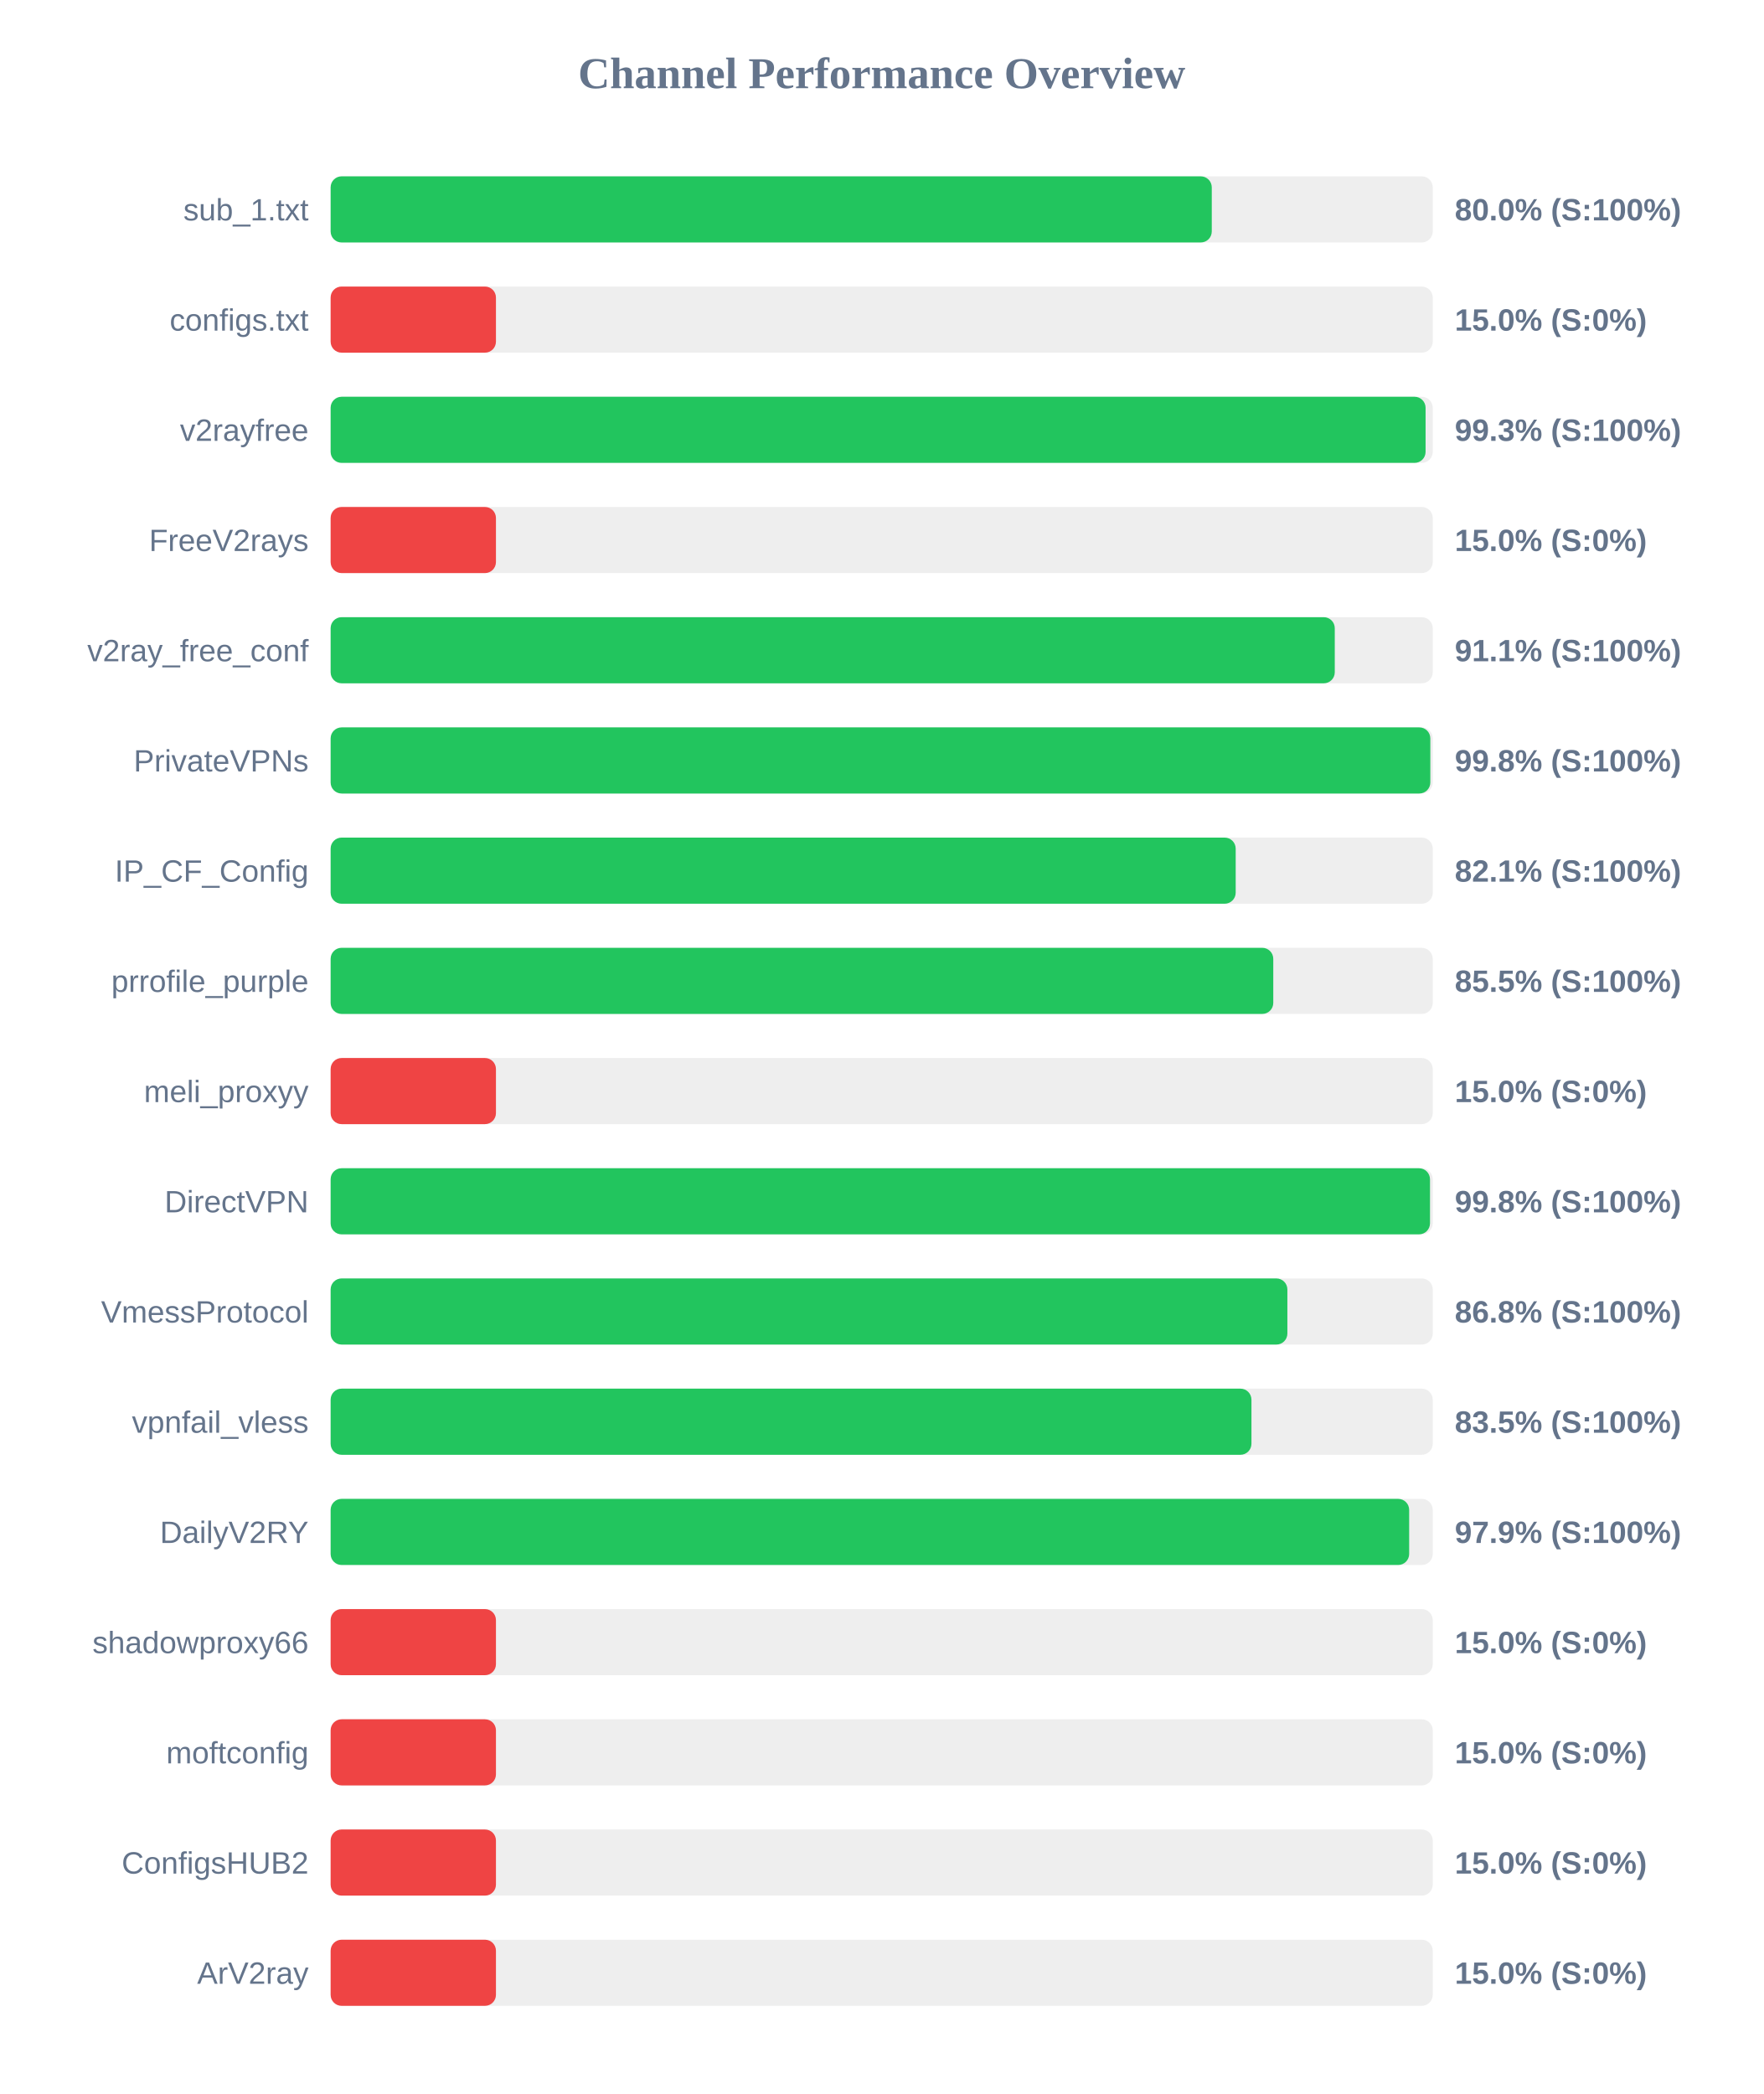
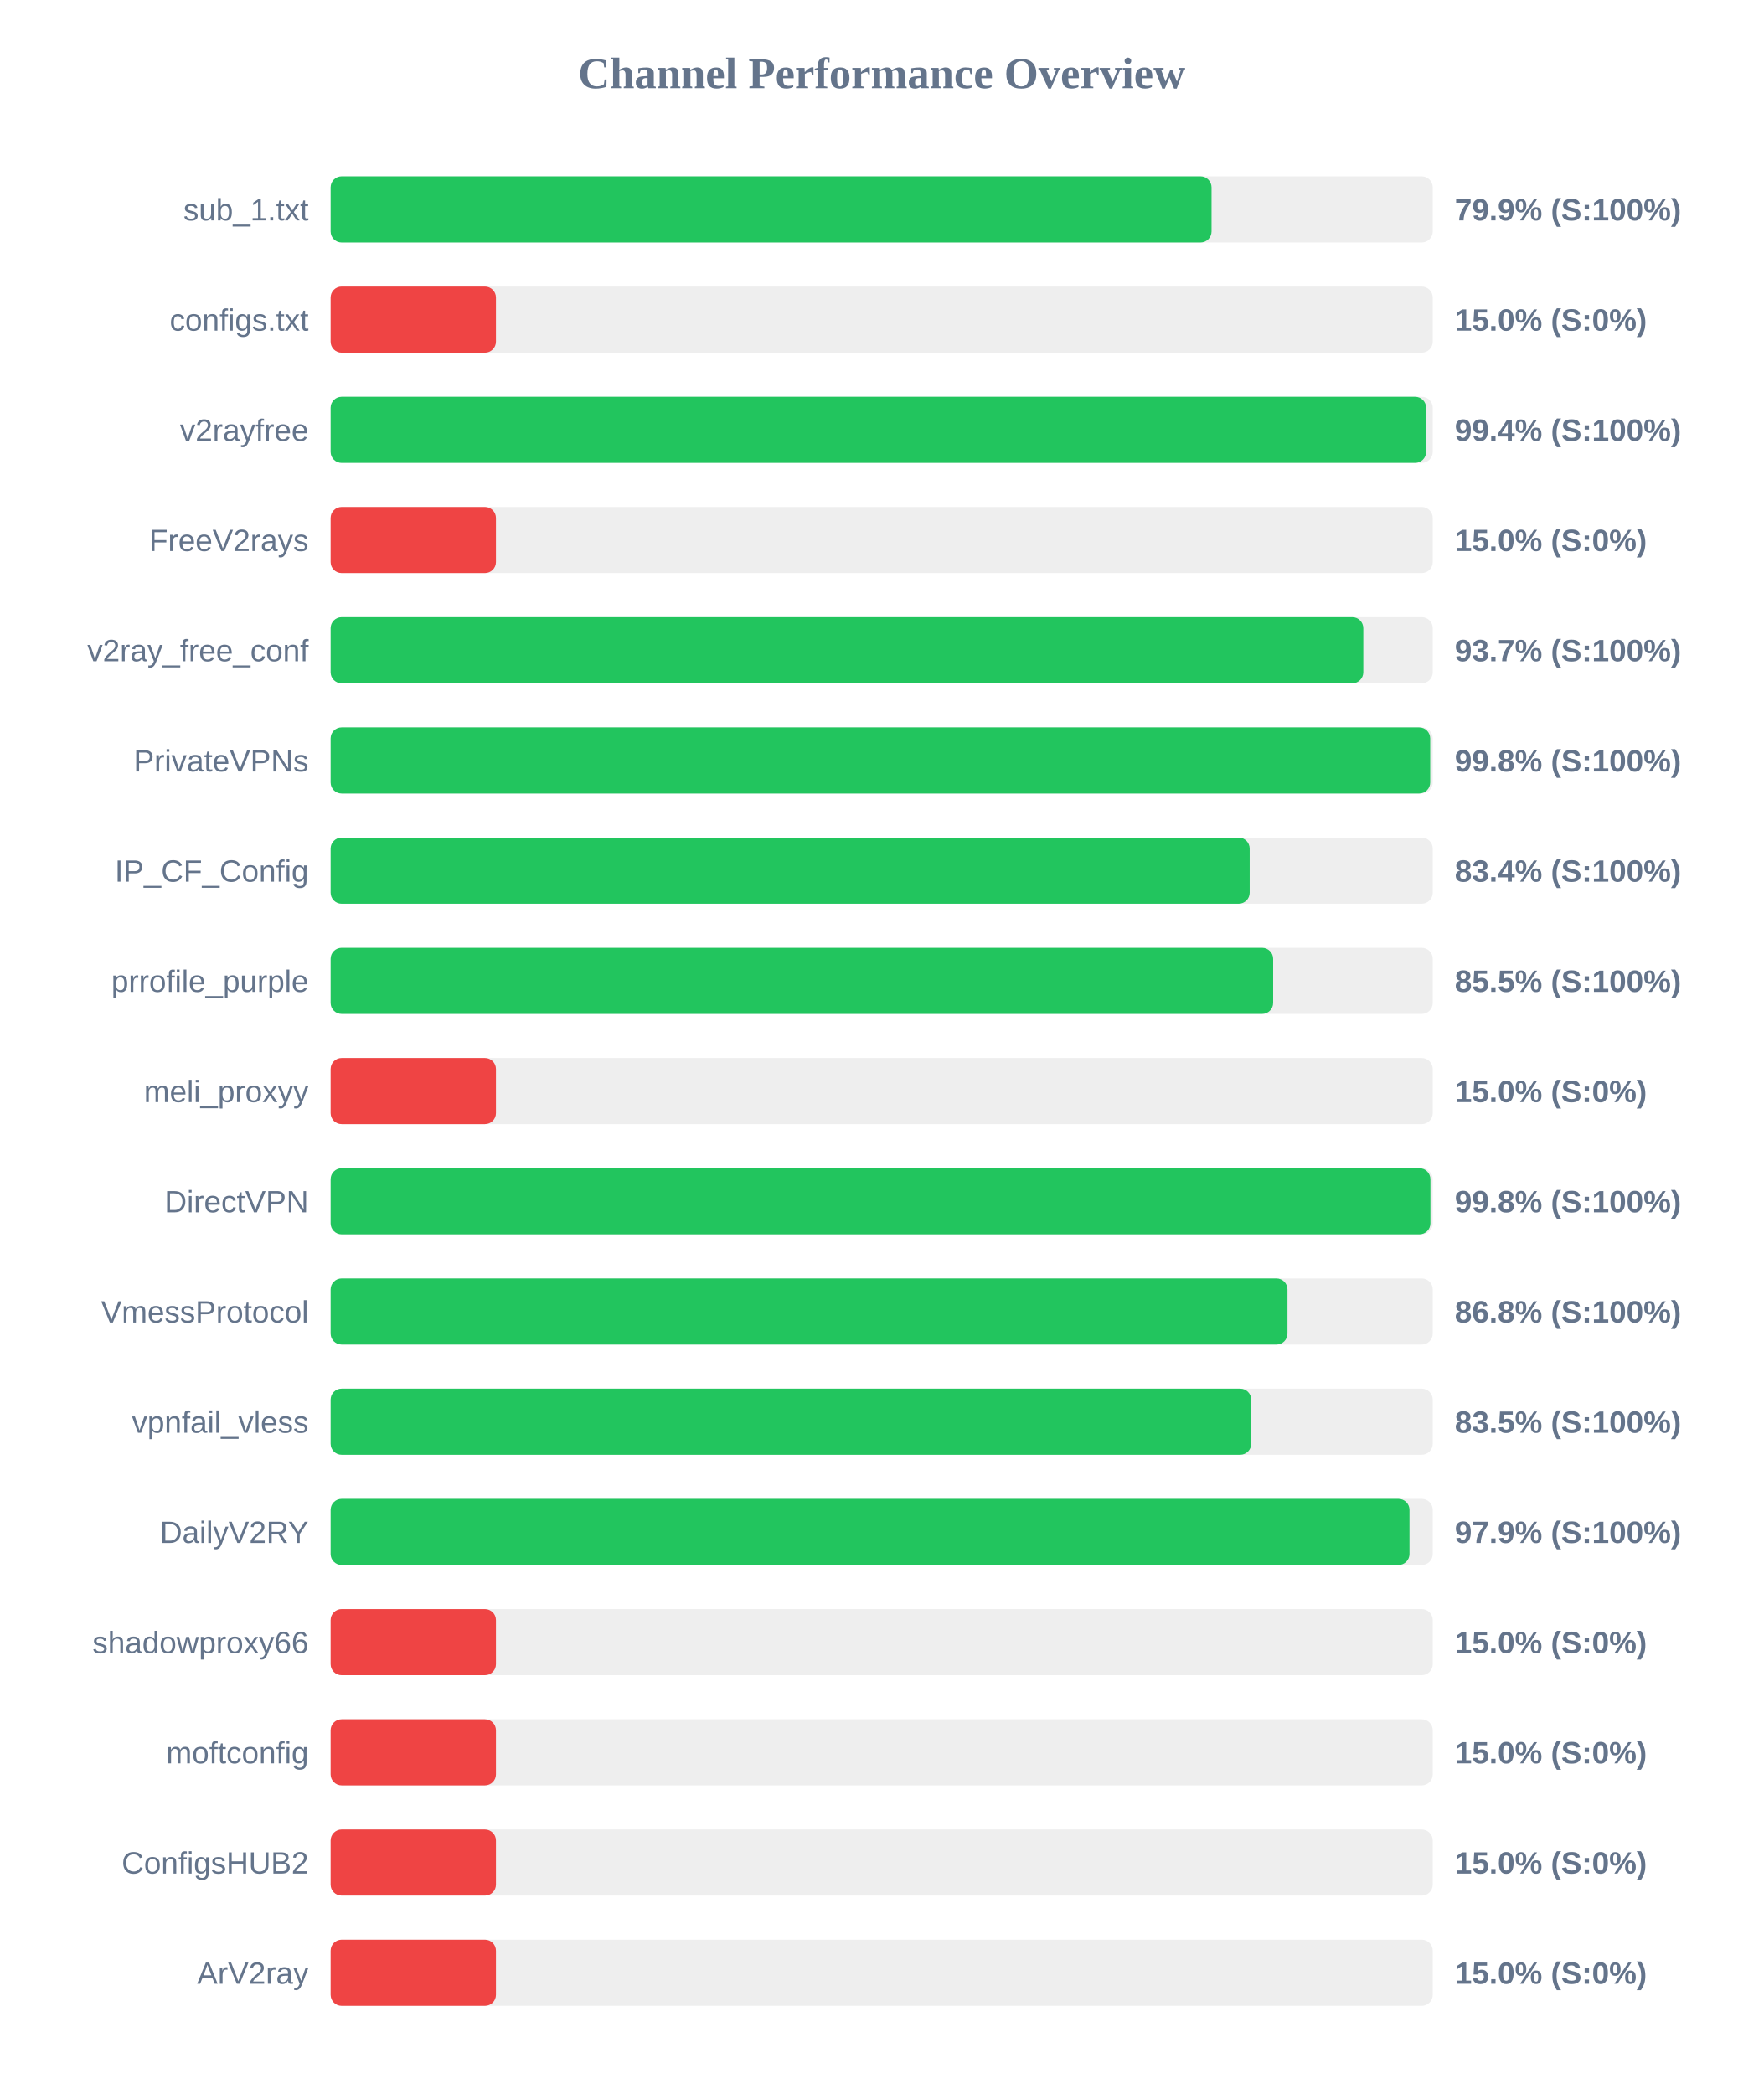
<svg xmlns="http://www.w3.org/2000/svg" width="800" height="950" version="1.1">
  <style>
        .row { font: 14px Arial; fill: #64748b; }
        .score { font: bold 14px Arial; fill: #64748b; }
    </style>
  <text x="400" y="40" text-anchor="middle" font-size="20px" font-weight="bold" fill="#64748b">Channel Performance Overview</text>
  <rect x="150" y="80" width="500" height="30" fill="#eee" rx="5" />
-   <rect x="150" y="80" width="399.75" height="30" fill="#22c55e" rx="5" />
+   <rect x="150" y="80" width="399.65" height="30" fill="#22c55e" rx="5" />
  <text x="140" y="100" text-anchor="end" class="row">sub_1.txt</text>
-   <text x="660" y="100" text-anchor="start" class="score">80.0% (S:100%)</text>
+   <text x="660" y="100" text-anchor="start" class="score">79.9% (S:100%)</text>
  <rect x="150" y="130" width="500" height="30" fill="#eee" rx="5" />
  <rect x="150" y="130" width="75.0" height="30" fill="#ef4444" rx="5" />
  <text x="140" y="150" text-anchor="end" class="row">configs.txt</text>
  <text x="660" y="150" text-anchor="start" class="score">15.0% (S:0%)</text>
  <rect x="150" y="180" width="500" height="30" fill="#eee" rx="5" />
-   <rect x="150" y="180" width="496.75" height="30" fill="#22c55e" rx="5" />
+   <rect x="150" y="180" width="497.0" height="30" fill="#22c55e" rx="5" />
  <text x="140" y="200" text-anchor="end" class="row">v2rayfree</text>
-   <text x="660" y="200" text-anchor="start" class="score">99.3% (S:100%)</text>
+   <text x="660" y="200" text-anchor="start" class="score">99.4% (S:100%)</text>
  <rect x="150" y="230" width="500" height="30" fill="#eee" rx="5" />
  <rect x="150" y="230" width="75.0" height="30" fill="#ef4444" rx="5" />
  <text x="140" y="250" text-anchor="end" class="row">FreeV2rays</text>
  <text x="660" y="250" text-anchor="start" class="score">15.0% (S:0%)</text>
  <rect x="150" y="280" width="500" height="30" fill="#eee" rx="5" />
-   <rect x="150" y="280" width="455.55" height="30" fill="#22c55e" rx="5" />
+   <rect x="150" y="280" width="468.5" height="30" fill="#22c55e" rx="5" />
  <text x="140" y="300" text-anchor="end" class="row">v2ray_free_conf</text>
-   <text x="660" y="300" text-anchor="start" class="score">91.1% (S:100%)</text>
+   <text x="660" y="300" text-anchor="start" class="score">93.7% (S:100%)</text>
  <rect x="150" y="330" width="500" height="30" fill="#eee" rx="5" />
-   <rect x="150" y="330" width="498.9" height="30" fill="#22c55e" rx="5" />
+   <rect x="150" y="330" width="498.85" height="30" fill="#22c55e" rx="5" />
  <text x="140" y="350" text-anchor="end" class="row">PrivateVPNs</text>
  <text x="660" y="350" text-anchor="start" class="score">99.8% (S:100%)</text>
  <rect x="150" y="380" width="500" height="30" fill="#eee" rx="5" />
-   <rect x="150" y="380" width="410.6" height="30" fill="#22c55e" rx="5" />
+   <rect x="150" y="380" width="416.95" height="30" fill="#22c55e" rx="5" />
  <text x="140" y="400" text-anchor="end" class="row">IP_CF_Config</text>
-   <text x="660" y="400" text-anchor="start" class="score">82.1% (S:100%)</text>
+   <text x="660" y="400" text-anchor="start" class="score">83.4% (S:100%)</text>
  <rect x="150" y="430" width="500" height="30" fill="#eee" rx="5" />
-   <rect x="150" y="430" width="427.65" height="30" fill="#22c55e" rx="5" />
+   <rect x="150" y="430" width="427.6" height="30" fill="#22c55e" rx="5" />
  <text x="140" y="450" text-anchor="end" class="row">prrofile_purple</text>
  <text x="660" y="450" text-anchor="start" class="score">85.5% (S:100%)</text>
  <rect x="150" y="480" width="500" height="30" fill="#eee" rx="5" />
  <rect x="150" y="480" width="75.0" height="30" fill="#ef4444" rx="5" />
  <text x="140" y="500" text-anchor="end" class="row">meli_proxyy</text>
  <text x="660" y="500" text-anchor="start" class="score">15.0% (S:0%)</text>
  <rect x="150" y="530" width="500" height="30" fill="#eee" rx="5" />
-   <rect x="150" y="530" width="498.75" height="30" fill="#22c55e" rx="5" />
+   <rect x="150" y="530" width="498.95" height="30" fill="#22c55e" rx="5" />
  <text x="140" y="550" text-anchor="end" class="row">DirectVPN</text>
  <text x="660" y="550" text-anchor="start" class="score">99.8% (S:100%)</text>
  <rect x="150" y="580" width="500" height="30" fill="#eee" rx="5" />
-   <rect x="150" y="580" width="434.05" height="30" fill="#22c55e" rx="5" />
+   <rect x="150" y="580" width="434.1" height="30" fill="#22c55e" rx="5" />
  <text x="140" y="600" text-anchor="end" class="row">VmessProtocol</text>
  <text x="660" y="600" text-anchor="start" class="score">86.8% (S:100%)</text>
  <rect x="150" y="630" width="500" height="30" fill="#eee" rx="5" />
-   <rect x="150" y="630" width="417.75" height="30" fill="#22c55e" rx="5" />
+   <rect x="150" y="630" width="417.65" height="30" fill="#22c55e" rx="5" />
  <text x="140" y="650" text-anchor="end" class="row">vpnfail_vless</text>
  <text x="660" y="650" text-anchor="start" class="score">83.5% (S:100%)</text>
  <rect x="150" y="680" width="500" height="30" fill="#eee" rx="5" />
-   <rect x="150" y="680" width="489.3" height="30" fill="#22c55e" rx="5" />
+   <rect x="150" y="680" width="489.45" height="30" fill="#22c55e" rx="5" />
  <text x="140" y="700" text-anchor="end" class="row">DailyV2RY</text>
  <text x="660" y="700" text-anchor="start" class="score">97.9% (S:100%)</text>
  <rect x="150" y="730" width="500" height="30" fill="#eee" rx="5" />
  <rect x="150" y="730" width="75.0" height="30" fill="#ef4444" rx="5" />
  <text x="140" y="750" text-anchor="end" class="row">shadowproxy66</text>
  <text x="660" y="750" text-anchor="start" class="score">15.0% (S:0%)</text>
  <rect x="150" y="780" width="500" height="30" fill="#eee" rx="5" />
  <rect x="150" y="780" width="75.0" height="30" fill="#ef4444" rx="5" />
  <text x="140" y="800" text-anchor="end" class="row">moftconfig</text>
  <text x="660" y="800" text-anchor="start" class="score">15.0% (S:0%)</text>
  <rect x="150" y="830" width="500" height="30" fill="#eee" rx="5" />
  <rect x="150" y="830" width="75.0" height="30" fill="#ef4444" rx="5" />
  <text x="140" y="850" text-anchor="end" class="row">ConfigsHUB2</text>
  <text x="660" y="850" text-anchor="start" class="score">15.0% (S:0%)</text>
  <rect x="150" y="880" width="500" height="30" fill="#eee" rx="5" />
  <rect x="150" y="880" width="75.0" height="30" fill="#ef4444" rx="5" />
  <text x="140" y="900" text-anchor="end" class="row">ArV2ray</text>
  <text x="660" y="900" text-anchor="start" class="score">15.0% (S:0%)</text>
</svg>
